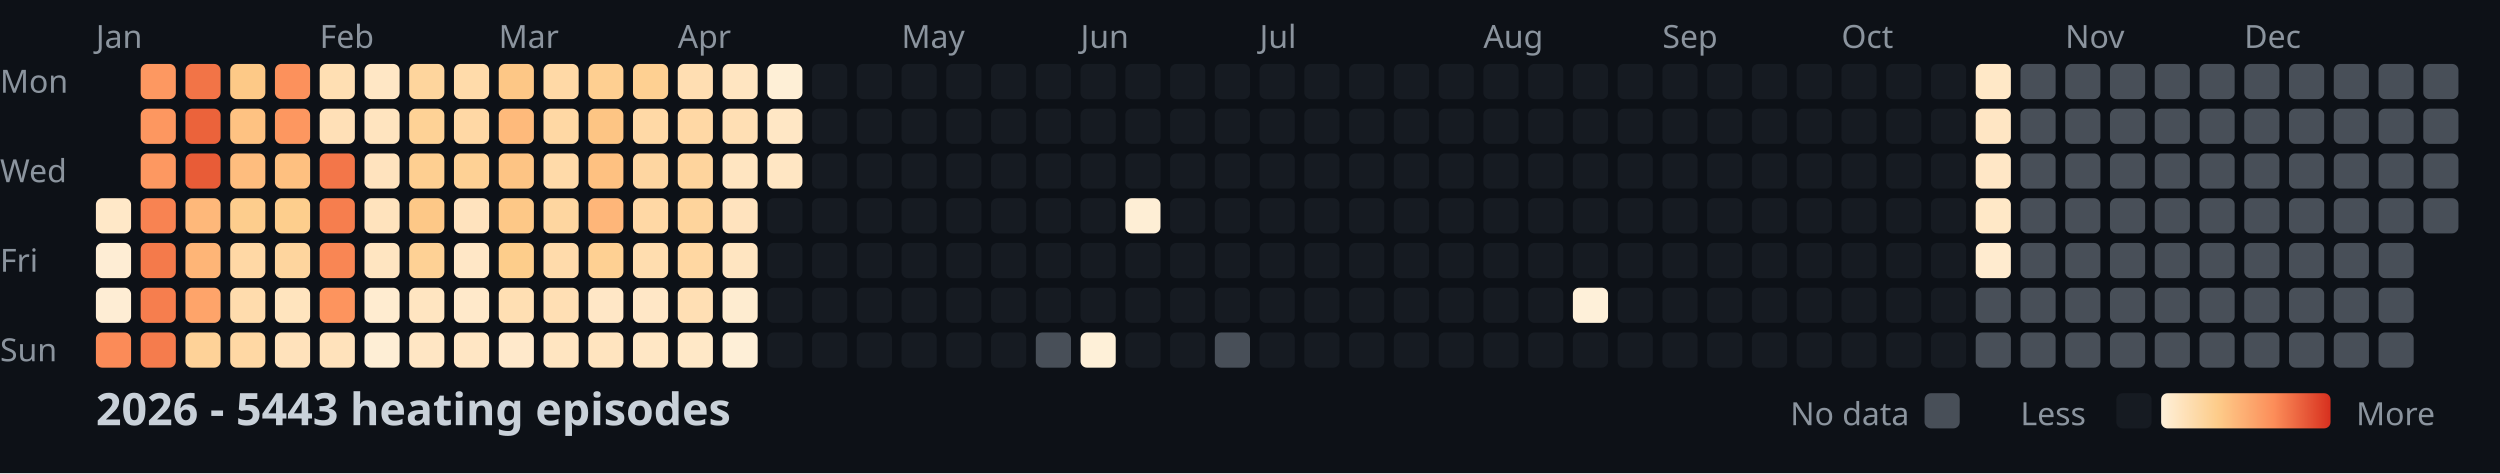
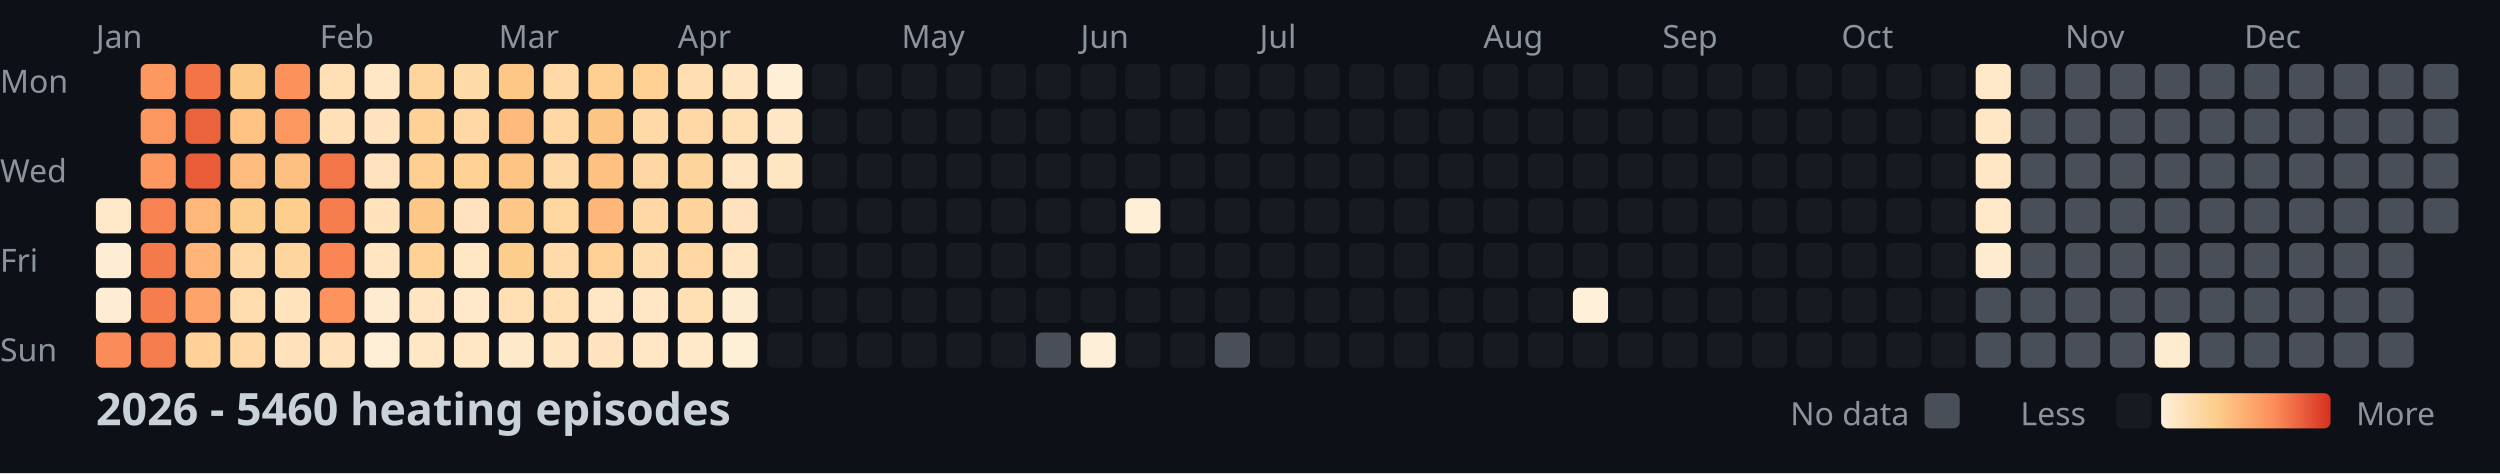
<svg xmlns="http://www.w3.org/2000/svg" width="782" height="148">
  <style>
    .month { font: 10px sans-serif; fill: #8b949e; }
    .day { font: 10px sans-serif; fill: #8b949e; }
    .title { font: bold 14px sans-serif; fill: #c9d1d9; }
    .legend { font: 10px sans-serif; fill: #8b949e; }
  </style>
  <rect width="100%" height="100%" fill="#0d1117" />
  <text x="0" y="29" class="day">Mon</text>
  <text x="0" y="57" class="day">Wed</text>
  <text x="0" y="85" class="day">Fri</text>
  <text x="0" y="113" class="day">Sun</text>
  <text x="30" y="15" class="month">Jan</text>
  <text x="100" y="15" class="month">Feb</text>
  <text x="156" y="15" class="month">Mar</text>
  <text x="212" y="15" class="month">Apr</text>
  <text x="282" y="15" class="month">May</text>
  <text x="338" y="15" class="month">Jun</text>
  <text x="394" y="15" class="month">Jul</text>
  <text x="464" y="15" class="month">Aug</text>
  <text x="520" y="15" class="month">Sep</text>
  <text x="576" y="15" class="month">Oct</text>
  <text x="646" y="15" class="month">Nov</text>
  <text x="702" y="15" class="month">Dec</text>
  <rect x="30" y="62" width="11" height="11" fill="#ffe8c8" rx="2" />
  <rect x="30" y="76" width="11" height="11" fill="#feedd4" rx="2" />
  <rect x="30" y="90" width="11" height="11" fill="#feedd4" rx="2" />
  <rect x="30" y="104" width="11" height="11" fill="#fb8b58" rx="2" />
  <rect x="44" y="20" width="11" height="11" fill="#fd9861" rx="2" />
  <rect x="44" y="34" width="11" height="11" fill="#fd9760" rx="2" />
  <rect x="44" y="48" width="11" height="11" fill="#fd9861" rx="2" />
  <rect x="44" y="62" width="11" height="11" fill="#f88352" rx="2" />
  <rect x="44" y="76" width="11" height="11" fill="#f47a4b" rx="2" />
  <rect x="44" y="90" width="11" height="11" fill="#f67e4e" rx="2" />
  <rect x="44" y="104" width="11" height="11" fill="#f57c4d" rx="2" />
  <rect x="58" y="20" width="11" height="11" fill="#f27447" rx="2" />
  <rect x="58" y="34" width="11" height="11" fill="#eb633b" rx="2" />
  <rect x="58" y="48" width="11" height="11" fill="#e85c37" rx="2" />
  <rect x="58" y="62" width="11" height="11" fill="#feb87a" rx="2" />
  <rect x="58" y="76" width="11" height="11" fill="#feb577" rx="2" />
  <rect x="58" y="90" width="11" height="11" fill="#fea46a" rx="2" />
  <rect x="58" y="104" width="11" height="11" fill="#fed298" rx="2" />
  <rect x="72" y="20" width="11" height="11" fill="#fdc987" rx="2" />
  <rect x="72" y="34" width="11" height="11" fill="#fec282" rx="2" />
  <rect x="72" y="48" width="11" height="11" fill="#febd7e" rx="2" />
  <rect x="72" y="62" width="11" height="11" fill="#fdcd8d" rx="2" />
  <rect x="72" y="76" width="11" height="11" fill="#ffd8a5" rx="2" />
  <rect x="72" y="90" width="11" height="11" fill="#ffdcad" rx="2" />
  <rect x="72" y="104" width="11" height="11" fill="#ffd8a4" rx="2" />
  <rect x="86" y="20" width="11" height="11" fill="#fc915c" rx="2" />
  <rect x="86" y="34" width="11" height="11" fill="#fd9760" rx="2" />
  <rect x="86" y="48" width="11" height="11" fill="#fec080" rx="2" />
  <rect x="86" y="62" width="11" height="11" fill="#fdce8d" rx="2" />
  <rect x="86" y="76" width="11" height="11" fill="#fed59e" rx="2" />
  <rect x="86" y="90" width="11" height="11" fill="#ffe4be" rx="2" />
  <rect x="86" y="104" width="11" height="11" fill="#ffe2bb" rx="2" />
  <rect x="100" y="20" width="11" height="11" fill="#ffdfb3" rx="2" />
  <rect x="100" y="34" width="11" height="11" fill="#ffe0b7" rx="2" />
  <rect x="100" y="48" width="11" height="11" fill="#f37649" rx="2" />
  <rect x="100" y="62" width="11" height="11" fill="#f67e4e" rx="2" />
  <rect x="100" y="76" width="11" height="11" fill="#f98654" rx="2" />
  <rect x="100" y="90" width="11" height="11" fill="#fd945e" rx="2" />
  <rect x="100" y="104" width="11" height="11" fill="#ffe2bb" rx="2" />
  <rect x="114" y="20" width="11" height="11" fill="#ffe7c5" rx="2" />
  <rect x="114" y="34" width="11" height="11" fill="#ffe4bf" rx="2" />
  <rect x="114" y="48" width="11" height="11" fill="#ffe3be" rx="2" />
  <rect x="114" y="62" width="11" height="11" fill="#ffe3bd" rx="2" />
  <rect x="114" y="76" width="11" height="11" fill="#ffe5c1" rx="2" />
  <rect x="114" y="90" width="11" height="11" fill="#ffecd0" rx="2" />
  <rect x="114" y="104" width="11" height="11" fill="#feeed5" rx="2" />
  <rect x="128" y="20" width="11" height="11" fill="#fed59d" rx="2" />
  <rect x="128" y="34" width="11" height="11" fill="#fed296" rx="2" />
  <rect x="128" y="48" width="11" height="11" fill="#fecf91" rx="2" />
  <rect x="128" y="62" width="11" height="11" fill="#fdc887" rx="2" />
  <rect x="128" y="76" width="11" height="11" fill="#fed195" rx="2" />
  <rect x="128" y="90" width="11" height="11" fill="#ffe5c1" rx="2" />
  <rect x="128" y="104" width="11" height="11" fill="#ffe6c4" rx="2" />
  <rect x="142" y="20" width="11" height="11" fill="#ffdbaa" rx="2" />
  <rect x="142" y="34" width="11" height="11" fill="#ffd8a5" rx="2" />
  <rect x="142" y="48" width="11" height="11" fill="#fed195" rx="2" />
  <rect x="142" y="62" width="11" height="11" fill="#ffe3be" rx="2" />
  <rect x="142" y="76" width="11" height="11" fill="#ffe7c6" rx="2" />
  <rect x="142" y="90" width="11" height="11" fill="#ffe9ca" rx="2" />
  <rect x="142" y="104" width="11" height="11" fill="#ffe6c4" rx="2" />
  <rect x="156" y="20" width="11" height="11" fill="#fdc786" rx="2" />
  <rect x="156" y="34" width="11" height="11" fill="#feba7b" rx="2" />
  <rect x="156" y="48" width="11" height="11" fill="#fdc484" rx="2" />
  <rect x="156" y="62" width="11" height="11" fill="#fdc887" rx="2" />
  <rect x="156" y="76" width="11" height="11" fill="#fdcd8b" rx="2" />
  <rect x="156" y="90" width="11" height="11" fill="#ffdfb3" rx="2" />
  <rect x="156" y="104" width="11" height="11" fill="#ffe9cb" rx="2" />
  <rect x="170" y="20" width="11" height="11" fill="#ffd9a6" rx="2" />
  <rect x="170" y="34" width="11" height="11" fill="#ffd8a4" rx="2" />
  <rect x="170" y="48" width="11" height="11" fill="#ffdaa9" rx="2" />
  <rect x="170" y="62" width="11" height="11" fill="#fed6a0" rx="2" />
  <rect x="170" y="76" width="11" height="11" fill="#ffdbab" rx="2" />
  <rect x="170" y="90" width="11" height="11" fill="#ffdfb4" rx="2" />
  <rect x="170" y="104" width="11" height="11" fill="#ffe5c1" rx="2" />
  <rect x="184" y="20" width="11" height="11" fill="#fecf91" rx="2" />
  <rect x="184" y="34" width="11" height="11" fill="#fdc584" rx="2" />
  <rect x="184" y="48" width="11" height="11" fill="#fec181" rx="2" />
  <rect x="184" y="62" width="11" height="11" fill="#feb679" rx="2" />
  <rect x="184" y="76" width="11" height="11" fill="#fed093" rx="2" />
  <rect x="184" y="90" width="11" height="11" fill="#ffe7c6" rx="2" />
  <rect x="184" y="104" width="11" height="11" fill="#ffe4bf" rx="2" />
  <rect x="198" y="20" width="11" height="11" fill="#fed092" rx="2" />
  <rect x="198" y="34" width="11" height="11" fill="#ffd9a6" rx="2" />
  <rect x="198" y="48" width="11" height="11" fill="#fed6a1" rx="2" />
  <rect x="198" y="62" width="11" height="11" fill="#ffd8a5" rx="2" />
  <rect x="198" y="76" width="11" height="11" fill="#ffddaf" rx="2" />
  <rect x="198" y="90" width="11" height="11" fill="#ffe7c6" rx="2" />
  <rect x="198" y="104" width="11" height="11" fill="#ffe7c5" rx="2" />
  <rect x="212" y="20" width="11" height="11" fill="#ffdeb2" rx="2" />
  <rect x="212" y="34" width="11" height="11" fill="#ffd8a5" rx="2" />
  <rect x="212" y="48" width="11" height="11" fill="#fed49d" rx="2" />
  <rect x="212" y="62" width="11" height="11" fill="#fed49c" rx="2" />
  <rect x="212" y="76" width="11" height="11" fill="#ffd7a2" rx="2" />
  <rect x="212" y="90" width="11" height="11" fill="#ffdfb4" rx="2" />
  <rect x="212" y="104" width="11" height="11" fill="#ffe8c7" rx="2" />
  <rect x="226" y="20" width="11" height="11" fill="#ffe5c1" rx="2" />
  <rect x="226" y="34" width="11" height="11" fill="#ffdfb4" rx="2" />
  <rect x="226" y="48" width="11" height="11" fill="#ffe5c1" rx="2" />
  <rect x="226" y="62" width="11" height="11" fill="#ffe3be" rx="2" />
  <rect x="226" y="76" width="11" height="11" fill="#ffe5c1" rx="2" />
  <rect x="226" y="90" width="11" height="11" fill="#feecd0" rx="2" />
  <rect x="226" y="104" width="11" height="11" fill="#feefd7" rx="2" />
  <rect x="240" y="20" width="11" height="11" fill="#feefd6" rx="2" />
  <rect x="240" y="34" width="11" height="11" fill="#ffe7c5" rx="2" />
  <rect x="240" y="48" width="11" height="11" fill="#ffe6c3" rx="2" />
  <rect x="240" y="62" width="11" height="11" fill="#161b22" rx="2" />
  <rect x="240" y="76" width="11" height="11" fill="#161b22" rx="2" />
  <rect x="240" y="90" width="11" height="11" fill="#161b22" rx="2" />
  <rect x="240" y="104" width="11" height="11" fill="#161b22" rx="2" />
  <rect x="254" y="20" width="11" height="11" fill="#161b22" rx="2" />
  <rect x="254" y="34" width="11" height="11" fill="#161b22" rx="2" />
  <rect x="254" y="48" width="11" height="11" fill="#161b22" rx="2" />
  <rect x="254" y="62" width="11" height="11" fill="#161b22" rx="2" />
  <rect x="254" y="76" width="11" height="11" fill="#161b22" rx="2" />
  <rect x="254" y="90" width="11" height="11" fill="#161b22" rx="2" />
  <rect x="254" y="104" width="11" height="11" fill="#161b22" rx="2" />
  <rect x="268" y="20" width="11" height="11" fill="#161b22" rx="2" />
  <rect x="268" y="34" width="11" height="11" fill="#161b22" rx="2" />
  <rect x="268" y="48" width="11" height="11" fill="#161b22" rx="2" />
  <rect x="268" y="62" width="11" height="11" fill="#161b22" rx="2" />
  <rect x="268" y="76" width="11" height="11" fill="#161b22" rx="2" />
  <rect x="268" y="90" width="11" height="11" fill="#161b22" rx="2" />
  <rect x="268" y="104" width="11" height="11" fill="#161b22" rx="2" />
  <rect x="282" y="20" width="11" height="11" fill="#161b22" rx="2" />
  <rect x="282" y="34" width="11" height="11" fill="#161b22" rx="2" />
  <rect x="282" y="48" width="11" height="11" fill="#161b22" rx="2" />
  <rect x="282" y="62" width="11" height="11" fill="#161b22" rx="2" />
  <rect x="282" y="76" width="11" height="11" fill="#161b22" rx="2" />
  <rect x="282" y="90" width="11" height="11" fill="#161b22" rx="2" />
  <rect x="282" y="104" width="11" height="11" fill="#161b22" rx="2" />
  <rect x="296" y="20" width="11" height="11" fill="#161b22" rx="2" />
  <rect x="296" y="34" width="11" height="11" fill="#161b22" rx="2" />
  <rect x="296" y="48" width="11" height="11" fill="#161b22" rx="2" />
  <rect x="296" y="62" width="11" height="11" fill="#161b22" rx="2" />
  <rect x="296" y="76" width="11" height="11" fill="#161b22" rx="2" />
  <rect x="296" y="90" width="11" height="11" fill="#161b22" rx="2" />
  <rect x="296" y="104" width="11" height="11" fill="#161b22" rx="2" />
  <rect x="310" y="20" width="11" height="11" fill="#161b22" rx="2" />
  <rect x="310" y="34" width="11" height="11" fill="#161b22" rx="2" />
  <rect x="310" y="48" width="11" height="11" fill="#161b22" rx="2" />
  <rect x="310" y="62" width="11" height="11" fill="#161b22" rx="2" />
  <rect x="310" y="76" width="11" height="11" fill="#161b22" rx="2" />
  <rect x="310" y="90" width="11" height="11" fill="#161b22" rx="2" />
  <rect x="310" y="104" width="11" height="11" fill="#161b22" rx="2" />
  <rect x="324" y="20" width="11" height="11" fill="#161b22" rx="2" />
  <rect x="324" y="34" width="11" height="11" fill="#161b22" rx="2" />
  <rect x="324" y="48" width="11" height="11" fill="#161b22" rx="2" />
  <rect x="324" y="62" width="11" height="11" fill="#161b22" rx="2" />
  <rect x="324" y="76" width="11" height="11" fill="#161b22" rx="2" />
  <rect x="324" y="90" width="11" height="11" fill="#161b22" rx="2" />
  <rect x="324" y="104" width="11" height="11" fill="#484f58" rx="2" />
  <rect x="338" y="20" width="11" height="11" fill="#161b22" rx="2" />
  <rect x="338" y="34" width="11" height="11" fill="#161b22" rx="2" />
  <rect x="338" y="48" width="11" height="11" fill="#161b22" rx="2" />
  <rect x="338" y="62" width="11" height="11" fill="#161b22" rx="2" />
  <rect x="338" y="76" width="11" height="11" fill="#161b22" rx="2" />
  <rect x="338" y="90" width="11" height="11" fill="#161b22" rx="2" />
  <rect x="338" y="104" width="11" height="11" fill="#fef0d8" rx="2" />
  <rect x="352" y="20" width="11" height="11" fill="#161b22" rx="2" />
  <rect x="352" y="34" width="11" height="11" fill="#161b22" rx="2" />
  <rect x="352" y="48" width="11" height="11" fill="#161b22" rx="2" />
  <rect x="352" y="62" width="11" height="11" fill="#feeed5" rx="2" />
  <rect x="352" y="76" width="11" height="11" fill="#161b22" rx="2" />
  <rect x="352" y="90" width="11" height="11" fill="#161b22" rx="2" />
  <rect x="352" y="104" width="11" height="11" fill="#161b22" rx="2" />
  <rect x="366" y="20" width="11" height="11" fill="#161b22" rx="2" />
  <rect x="366" y="34" width="11" height="11" fill="#161b22" rx="2" />
  <rect x="366" y="48" width="11" height="11" fill="#161b22" rx="2" />
  <rect x="366" y="62" width="11" height="11" fill="#161b22" rx="2" />
  <rect x="366" y="76" width="11" height="11" fill="#161b22" rx="2" />
  <rect x="366" y="90" width="11" height="11" fill="#161b22" rx="2" />
  <rect x="366" y="104" width="11" height="11" fill="#161b22" rx="2" />
  <rect x="380" y="20" width="11" height="11" fill="#161b22" rx="2" />
  <rect x="380" y="34" width="11" height="11" fill="#161b22" rx="2" />
  <rect x="380" y="48" width="11" height="11" fill="#161b22" rx="2" />
  <rect x="380" y="62" width="11" height="11" fill="#161b22" rx="2" />
  <rect x="380" y="76" width="11" height="11" fill="#161b22" rx="2" />
  <rect x="380" y="90" width="11" height="11" fill="#161b22" rx="2" />
  <rect x="380" y="104" width="11" height="11" fill="#484f58" rx="2" />
  <rect x="394" y="20" width="11" height="11" fill="#161b22" rx="2" />
  <rect x="394" y="34" width="11" height="11" fill="#161b22" rx="2" />
  <rect x="394" y="48" width="11" height="11" fill="#161b22" rx="2" />
  <rect x="394" y="62" width="11" height="11" fill="#161b22" rx="2" />
  <rect x="394" y="76" width="11" height="11" fill="#161b22" rx="2" />
  <rect x="394" y="90" width="11" height="11" fill="#161b22" rx="2" />
  <rect x="394" y="104" width="11" height="11" fill="#161b22" rx="2" />
  <rect x="408" y="20" width="11" height="11" fill="#161b22" rx="2" />
  <rect x="408" y="34" width="11" height="11" fill="#161b22" rx="2" />
  <rect x="408" y="48" width="11" height="11" fill="#161b22" rx="2" />
  <rect x="408" y="62" width="11" height="11" fill="#161b22" rx="2" />
  <rect x="408" y="76" width="11" height="11" fill="#161b22" rx="2" />
  <rect x="408" y="90" width="11" height="11" fill="#161b22" rx="2" />
  <rect x="408" y="104" width="11" height="11" fill="#161b22" rx="2" />
  <rect x="422" y="20" width="11" height="11" fill="#161b22" rx="2" />
  <rect x="422" y="34" width="11" height="11" fill="#161b22" rx="2" />
  <rect x="422" y="48" width="11" height="11" fill="#161b22" rx="2" />
  <rect x="422" y="62" width="11" height="11" fill="#161b22" rx="2" />
  <rect x="422" y="76" width="11" height="11" fill="#161b22" rx="2" />
  <rect x="422" y="90" width="11" height="11" fill="#161b22" rx="2" />
  <rect x="422" y="104" width="11" height="11" fill="#161b22" rx="2" />
  <rect x="436" y="20" width="11" height="11" fill="#161b22" rx="2" />
  <rect x="436" y="34" width="11" height="11" fill="#161b22" rx="2" />
  <rect x="436" y="48" width="11" height="11" fill="#161b22" rx="2" />
  <rect x="436" y="62" width="11" height="11" fill="#161b22" rx="2" />
  <rect x="436" y="76" width="11" height="11" fill="#161b22" rx="2" />
  <rect x="436" y="90" width="11" height="11" fill="#161b22" rx="2" />
  <rect x="436" y="104" width="11" height="11" fill="#161b22" rx="2" />
  <rect x="450" y="20" width="11" height="11" fill="#161b22" rx="2" />
  <rect x="450" y="34" width="11" height="11" fill="#161b22" rx="2" />
  <rect x="450" y="48" width="11" height="11" fill="#161b22" rx="2" />
  <rect x="450" y="62" width="11" height="11" fill="#161b22" rx="2" />
  <rect x="450" y="76" width="11" height="11" fill="#161b22" rx="2" />
  <rect x="450" y="90" width="11" height="11" fill="#161b22" rx="2" />
  <rect x="450" y="104" width="11" height="11" fill="#161b22" rx="2" />
  <rect x="464" y="20" width="11" height="11" fill="#161b22" rx="2" />
  <rect x="464" y="34" width="11" height="11" fill="#161b22" rx="2" />
  <rect x="464" y="48" width="11" height="11" fill="#161b22" rx="2" />
  <rect x="464" y="62" width="11" height="11" fill="#161b22" rx="2" />
  <rect x="464" y="76" width="11" height="11" fill="#161b22" rx="2" />
  <rect x="464" y="90" width="11" height="11" fill="#161b22" rx="2" />
  <rect x="464" y="104" width="11" height="11" fill="#161b22" rx="2" />
  <rect x="478" y="20" width="11" height="11" fill="#161b22" rx="2" />
  <rect x="478" y="34" width="11" height="11" fill="#161b22" rx="2" />
  <rect x="478" y="48" width="11" height="11" fill="#161b22" rx="2" />
  <rect x="478" y="62" width="11" height="11" fill="#161b22" rx="2" />
  <rect x="478" y="76" width="11" height="11" fill="#161b22" rx="2" />
  <rect x="478" y="90" width="11" height="11" fill="#161b22" rx="2" />
  <rect x="478" y="104" width="11" height="11" fill="#161b22" rx="2" />
  <rect x="492" y="20" width="11" height="11" fill="#161b22" rx="2" />
  <rect x="492" y="34" width="11" height="11" fill="#161b22" rx="2" />
  <rect x="492" y="48" width="11" height="11" fill="#161b22" rx="2" />
  <rect x="492" y="62" width="11" height="11" fill="#161b22" rx="2" />
  <rect x="492" y="76" width="11" height="11" fill="#161b22" rx="2" />
  <rect x="492" y="90" width="11" height="11" fill="#fef0d9" rx="2" />
  <rect x="492" y="104" width="11" height="11" fill="#161b22" rx="2" />
  <rect x="506" y="20" width="11" height="11" fill="#161b22" rx="2" />
  <rect x="506" y="34" width="11" height="11" fill="#161b22" rx="2" />
  <rect x="506" y="48" width="11" height="11" fill="#161b22" rx="2" />
  <rect x="506" y="62" width="11" height="11" fill="#161b22" rx="2" />
  <rect x="506" y="76" width="11" height="11" fill="#161b22" rx="2" />
  <rect x="506" y="90" width="11" height="11" fill="#161b22" rx="2" />
  <rect x="506" y="104" width="11" height="11" fill="#161b22" rx="2" />
  <rect x="520" y="20" width="11" height="11" fill="#161b22" rx="2" />
  <rect x="520" y="34" width="11" height="11" fill="#161b22" rx="2" />
  <rect x="520" y="48" width="11" height="11" fill="#161b22" rx="2" />
  <rect x="520" y="62" width="11" height="11" fill="#161b22" rx="2" />
  <rect x="520" y="76" width="11" height="11" fill="#161b22" rx="2" />
  <rect x="520" y="90" width="11" height="11" fill="#161b22" rx="2" />
  <rect x="520" y="104" width="11" height="11" fill="#161b22" rx="2" />
  <rect x="534" y="20" width="11" height="11" fill="#161b22" rx="2" />
  <rect x="534" y="34" width="11" height="11" fill="#161b22" rx="2" />
  <rect x="534" y="48" width="11" height="11" fill="#161b22" rx="2" />
  <rect x="534" y="62" width="11" height="11" fill="#161b22" rx="2" />
  <rect x="534" y="76" width="11" height="11" fill="#161b22" rx="2" />
  <rect x="534" y="90" width="11" height="11" fill="#161b22" rx="2" />
  <rect x="534" y="104" width="11" height="11" fill="#161b22" rx="2" />
  <rect x="548" y="20" width="11" height="11" fill="#161b22" rx="2" />
  <rect x="548" y="34" width="11" height="11" fill="#161b22" rx="2" />
  <rect x="548" y="48" width="11" height="11" fill="#161b22" rx="2" />
  <rect x="548" y="62" width="11" height="11" fill="#161b22" rx="2" />
  <rect x="548" y="76" width="11" height="11" fill="#161b22" rx="2" />
  <rect x="548" y="90" width="11" height="11" fill="#161b22" rx="2" />
  <rect x="548" y="104" width="11" height="11" fill="#161b22" rx="2" />
  <rect x="562" y="20" width="11" height="11" fill="#161b22" rx="2" />
  <rect x="562" y="34" width="11" height="11" fill="#161b22" rx="2" />
  <rect x="562" y="48" width="11" height="11" fill="#161b22" rx="2" />
  <rect x="562" y="62" width="11" height="11" fill="#161b22" rx="2" />
  <rect x="562" y="76" width="11" height="11" fill="#161b22" rx="2" />
  <rect x="562" y="90" width="11" height="11" fill="#161b22" rx="2" />
  <rect x="562" y="104" width="11" height="11" fill="#161b22" rx="2" />
  <rect x="576" y="20" width="11" height="11" fill="#161b22" rx="2" />
  <rect x="576" y="34" width="11" height="11" fill="#161b22" rx="2" />
  <rect x="576" y="48" width="11" height="11" fill="#161b22" rx="2" />
  <rect x="576" y="62" width="11" height="11" fill="#161b22" rx="2" />
  <rect x="576" y="76" width="11" height="11" fill="#161b22" rx="2" />
  <rect x="576" y="90" width="11" height="11" fill="#161b22" rx="2" />
  <rect x="576" y="104" width="11" height="11" fill="#161b22" rx="2" />
  <rect x="590" y="20" width="11" height="11" fill="#161b22" rx="2" />
  <rect x="590" y="34" width="11" height="11" fill="#161b22" rx="2" />
  <rect x="590" y="48" width="11" height="11" fill="#161b22" rx="2" />
  <rect x="590" y="62" width="11" height="11" fill="#161b22" rx="2" />
  <rect x="590" y="76" width="11" height="11" fill="#161b22" rx="2" />
  <rect x="590" y="90" width="11" height="11" fill="#161b22" rx="2" />
  <rect x="590" y="104" width="11" height="11" fill="#161b22" rx="2" />
  <rect x="604" y="20" width="11" height="11" fill="#161b22" rx="2" />
  <rect x="604" y="34" width="11" height="11" fill="#161b22" rx="2" />
  <rect x="604" y="48" width="11" height="11" fill="#161b22" rx="2" />
  <rect x="604" y="62" width="11" height="11" fill="#161b22" rx="2" />
  <rect x="604" y="76" width="11" height="11" fill="#161b22" rx="2" />
  <rect x="604" y="90" width="11" height="11" fill="#161b22" rx="2" />
  <rect x="604" y="104" width="11" height="11" fill="#161b22" rx="2" />
  <rect x="618" y="20" width="11" height="11" fill="#ffe8c7" rx="2" />
  <rect x="618" y="34" width="11" height="11" fill="#ffe6c4" rx="2" />
  <rect x="618" y="48" width="11" height="11" fill="#ffe7c6" rx="2" />
  <rect x="618" y="62" width="11" height="11" fill="#ffe8c7" rx="2" />
  <rect x="618" y="76" width="11" height="11" fill="#ffebcf" rx="2" />
  <rect x="618" y="90" width="11" height="11" fill="#484f58" rx="2" />
  <rect x="618" y="104" width="11" height="11" fill="#484f58" rx="2" />
  <rect x="632" y="20" width="11" height="11" fill="#484f58" rx="2" />
  <rect x="632" y="34" width="11" height="11" fill="#484f58" rx="2" />
  <rect x="632" y="48" width="11" height="11" fill="#484f58" rx="2" />
  <rect x="632" y="62" width="11" height="11" fill="#484f58" rx="2" />
  <rect x="632" y="76" width="11" height="11" fill="#484f58" rx="2" />
  <rect x="632" y="90" width="11" height="11" fill="#484f58" rx="2" />
  <rect x="632" y="104" width="11" height="11" fill="#484f58" rx="2" />
  <rect x="646" y="20" width="11" height="11" fill="#484f58" rx="2" />
  <rect x="646" y="34" width="11" height="11" fill="#484f58" rx="2" />
  <rect x="646" y="48" width="11" height="11" fill="#484f58" rx="2" />
  <rect x="646" y="62" width="11" height="11" fill="#484f58" rx="2" />
  <rect x="646" y="76" width="11" height="11" fill="#484f58" rx="2" />
  <rect x="646" y="90" width="11" height="11" fill="#484f58" rx="2" />
  <rect x="646" y="104" width="11" height="11" fill="#484f58" rx="2" />
  <rect x="660" y="20" width="11" height="11" fill="#484f58" rx="2" />
  <rect x="660" y="34" width="11" height="11" fill="#484f58" rx="2" />
  <rect x="660" y="48" width="11" height="11" fill="#484f58" rx="2" />
  <rect x="660" y="62" width="11" height="11" fill="#484f58" rx="2" />
  <rect x="660" y="76" width="11" height="11" fill="#484f58" rx="2" />
  <rect x="660" y="90" width="11" height="11" fill="#484f58" rx="2" />
  <rect x="660" y="104" width="11" height="11" fill="#484f58" rx="2" />
  <rect x="674" y="20" width="11" height="11" fill="#484f58" rx="2" />
  <rect x="674" y="34" width="11" height="11" fill="#484f58" rx="2" />
  <rect x="674" y="48" width="11" height="11" fill="#484f58" rx="2" />
  <rect x="674" y="62" width="11" height="11" fill="#484f58" rx="2" />
  <rect x="674" y="76" width="11" height="11" fill="#484f58" rx="2" />
  <rect x="674" y="90" width="11" height="11" fill="#484f58" rx="2" />
-   <rect x="674" y="104" width="11" height="11" fill="#484f58" rx="2" />
+   <rect x="674" y="104" width="11" height="11" fill="#feecd1" rx="2" />
  <rect x="688" y="20" width="11" height="11" fill="#484f58" rx="2" />
  <rect x="688" y="34" width="11" height="11" fill="#484f58" rx="2" />
  <rect x="688" y="48" width="11" height="11" fill="#484f58" rx="2" />
  <rect x="688" y="62" width="11" height="11" fill="#484f58" rx="2" />
  <rect x="688" y="76" width="11" height="11" fill="#484f58" rx="2" />
  <rect x="688" y="90" width="11" height="11" fill="#484f58" rx="2" />
  <rect x="688" y="104" width="11" height="11" fill="#484f58" rx="2" />
  <rect x="702" y="20" width="11" height="11" fill="#484f58" rx="2" />
  <rect x="702" y="34" width="11" height="11" fill="#484f58" rx="2" />
  <rect x="702" y="48" width="11" height="11" fill="#484f58" rx="2" />
  <rect x="702" y="62" width="11" height="11" fill="#484f58" rx="2" />
  <rect x="702" y="76" width="11" height="11" fill="#484f58" rx="2" />
  <rect x="702" y="90" width="11" height="11" fill="#484f58" rx="2" />
  <rect x="702" y="104" width="11" height="11" fill="#484f58" rx="2" />
  <rect x="716" y="20" width="11" height="11" fill="#484f58" rx="2" />
  <rect x="716" y="34" width="11" height="11" fill="#484f58" rx="2" />
  <rect x="716" y="48" width="11" height="11" fill="#484f58" rx="2" />
  <rect x="716" y="62" width="11" height="11" fill="#484f58" rx="2" />
  <rect x="716" y="76" width="11" height="11" fill="#484f58" rx="2" />
  <rect x="716" y="90" width="11" height="11" fill="#484f58" rx="2" />
  <rect x="716" y="104" width="11" height="11" fill="#484f58" rx="2" />
  <rect x="730" y="20" width="11" height="11" fill="#484f58" rx="2" />
  <rect x="730" y="34" width="11" height="11" fill="#484f58" rx="2" />
  <rect x="730" y="48" width="11" height="11" fill="#484f58" rx="2" />
  <rect x="730" y="62" width="11" height="11" fill="#484f58" rx="2" />
  <rect x="730" y="76" width="11" height="11" fill="#484f58" rx="2" />
  <rect x="730" y="90" width="11" height="11" fill="#484f58" rx="2" />
  <rect x="730" y="104" width="11" height="11" fill="#484f58" rx="2" />
  <rect x="744" y="20" width="11" height="11" fill="#484f58" rx="2" />
  <rect x="744" y="34" width="11" height="11" fill="#484f58" rx="2" />
  <rect x="744" y="48" width="11" height="11" fill="#484f58" rx="2" />
  <rect x="744" y="62" width="11" height="11" fill="#484f58" rx="2" />
  <rect x="744" y="76" width="11" height="11" fill="#484f58" rx="2" />
  <rect x="744" y="90" width="11" height="11" fill="#484f58" rx="2" />
  <rect x="744" y="104" width="11" height="11" fill="#484f58" rx="2" />
  <rect x="758" y="20" width="11" height="11" fill="#484f58" rx="2" />
  <rect x="758" y="34" width="11" height="11" fill="#484f58" rx="2" />
  <rect x="758" y="48" width="11" height="11" fill="#484f58" rx="2" />
  <rect x="758" y="62" width="11" height="11" fill="#484f58" rx="2" />
-   <text x="30" y="133" class="title">2026 - 5443 heating episodes</text>
+   <text x="30" y="133" class="title">2026 - 5460 heating episodes</text>
  <defs>
    <linearGradient id="legend-gradient" x1="0" y1="0" x2="1" y2="0">
      <stop offset="0%" stop-color="#fef0d9" />
      <stop offset="33.333%" stop-color="#fdcc8a" />
      <stop offset="66.667%" stop-color="#fc8d59" />
      <stop offset="100%" stop-color="#d7301f" />
    </linearGradient>
  </defs>
  <text x="560" y="133" class="legend">No data</text>
  <rect x="602" y="123" width="11" height="11" fill="#484f58" rx="2" />
  <text x="632" y="133" class="legend">Less</text>
  <rect x="662" y="123" width="11" height="11" fill="#161b22" rx="2" />
  <rect x="676" y="123" width="53" height="11" fill="url(#legend-gradient)" rx="2" />
  <text x="737" y="133" class="legend">More</text>
</svg>
